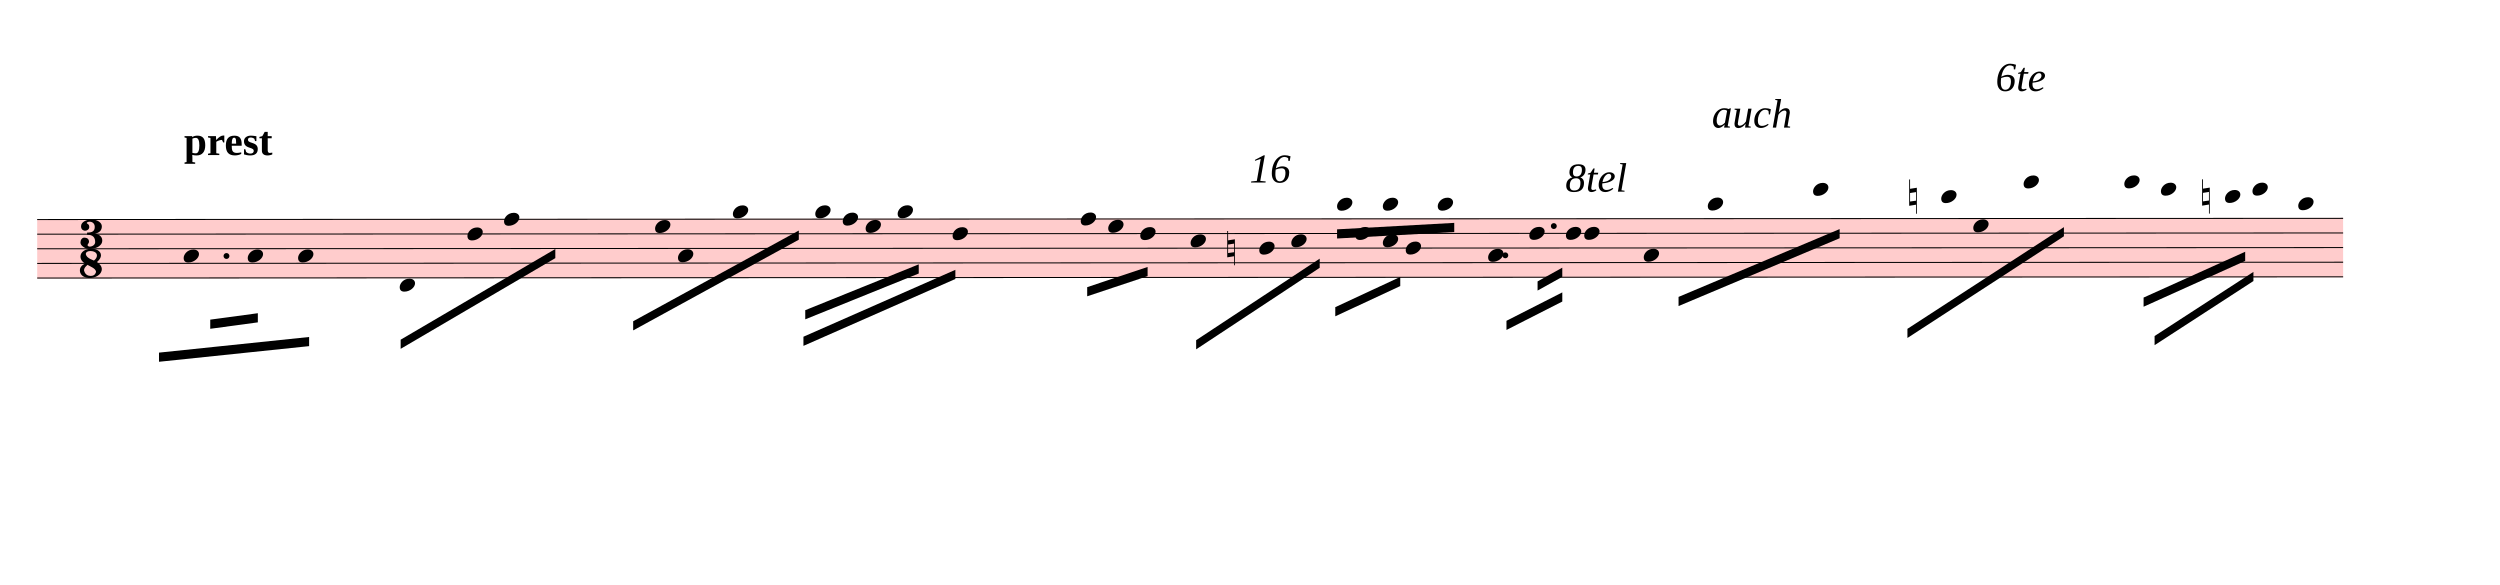
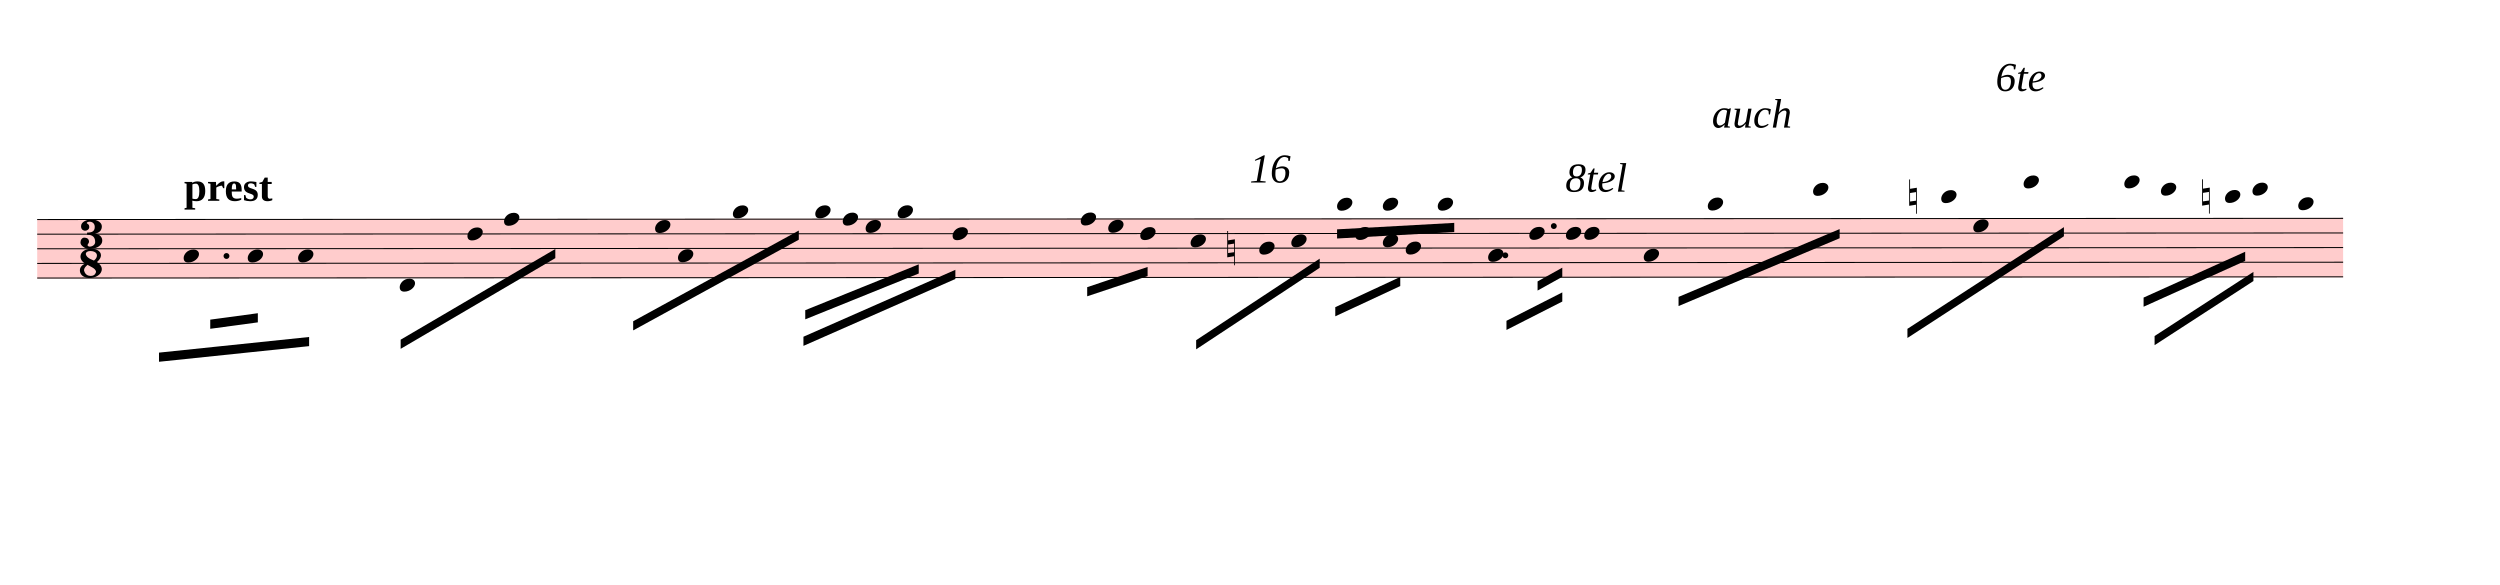
<svg xmlns="http://www.w3.org/2000/svg" viewBox="1332 8312.625 24579 5748.075" version="1.1" overflow="visible">
  <defs>
    <style type="text/css">
    /* .staff * {
      fill: #000;
      stroke: #000;
    }

    .deletionBack {
      fill: #00000033;
    } */
  </style>
    <symbol id="sym_notehead_quarter" viewBox="0 0 1000 1000" overflow="inherit">
      <path transform="scale(1,-1)" d="M0 -39c0 68 73 172 200 172c66 0 114 -37 114 -95c0 -84 -106 -171 -218 -171c-64 0 -96 30 -96 94z" />
    </symbol>
    <symbol id="sym_accid_n" viewBox="0 0 1000 1000" overflow="inherit">
      <path transform="scale(1,-1)" d="M0 -188v539h18v-191l139 22v-533h-17v186zM18 -100l122 17v176l-122 -19v-174z" />
    </symbol>
    <symbol id="sym_meterSig_3" viewBox="0 0 1000 1000" overflow="inherit">
      <path transform="scale(1,-1)" d="M208 250c97 0 177 -52 177 -116c0 -69 -40 -111 -118 -125c56 -5 125 -44 125 -116c0 -31 -10 -57 -31 -78c-19 -21 -45 -38 -78 -49l-50 -11c-15 -3 -36 -7 -55 -7c-50 0 -86 16 -113 38c-16 10 -23 18 -34 34c-7 13 -11 25 -11 38c0 43 27 83 68 83l3 -2 c61 0 75 -42 75 -70c0 -19 -24 -42 -26 -57c7 -17 20 -25 37 -25c44 0 94 29 94 78c0 75 -34 125 -138 125v36c84 0 131 22 131 98c0 54 -37 88 -87 88c-26 0 -43 -7 -51 -22c15 -22 44 -16 44 -70c0 -37 -37 -62 -71 -62c-22 0 -69 15 -69 76c0 79 101 116 178 116z" />
    </symbol>
    <symbol id="sym_meterSig_8" viewBox="0 0 1000 1000" overflow="inherit">
      <path transform="scale(1,-1)" d="M195 -214c76 0 88 58 90 68c0 34 -35 60 -57 73l-52 29c-21 10 -32 17 -34 20c-39 -33 -58 -54 -62 -92c5 -23 23 -98 115 -98zM301 135c0 61 -72 76 -113 76c-40 0 -77 -17 -77 -51c3 -21 15 -38 26 -50c17 -15 33 -26 48 -34l65 -28c34 27 51 56 51 87zM176 -250 c-57 0 -166 26 -166 132c0 47 30 86 89 116c-33 15 -79 60 -79 119c0 79 85 132 178 132h18c5 0 21 1 28 -1c25 0 126 -30 126 -110c0 -37 -23 -76 -69 -116c43 -25 83 -71 83 -119c0 -101 -118 -153 -208 -153z" />
    </symbol>
  </defs>
  <g class="rastrums">
    <g class="rastrum" data-id="ra79e9f9d-f802-4040-945f-963b920bd86d" style="transform: rotate(-0.03deg); transform-origin: 1692px 10467px;">
      <g class="rastrum bounding-box" data-id="bbox-ra79e9f9d-f802-4040-945f-963b920bd86d">
        <rect x="1692" y="10467" width="22671" height="585" fill="#ff000033" />
      </g>
      <path d="M1692 10472 L24363 10472" stroke-width="10" stroke="black" />
      <path d="M1692 10615.75 L24363 10615.75" stroke-width="10" stroke="black" />
      <path d="M1692 10759.5 L24363 10759.5" stroke-width="10" stroke="black" />
      <path d="M1692 10903.25 L24363 10903.25" stroke-width="10" stroke="black" />
      <path d="M1692 11047 L24363 11047" stroke-width="10" stroke="black" />
    </g>
  </g>
  <g class="draft" data-label="4" data-id="dc610ba16-9ae4-443e-95b2-5a82074bfb0b">
    <g class="system" data-id="s72364e02-bfc8-41a5-b270-2235dbb96096">
      <g class="staff" data-n="1" data-rastrum="ra79e9f9d-f802-4040-945f-963b920bd86d" style="transform: rotate(-0.03deg); transform-origin: 1692px 10467px;">
        <g class="note" data-id="d887aa582-ccc5-4515-9ce5-1a171958a811" data-stem.dir="down">
          <g class="notehead">
            <use href="#sym_notehead_quarter" height="480px" width="480px" x="3132" y="10831.375" />
          </g>
          <g class="stem">
            <path d="M3132 10831.375 L3132 11550.125" stroke-width="14" />
          </g>
        </g>
        <g class="note" data-id="d0c7baba0-a883-4002-b9cd-6f3c4386f711" data-stem.dir="down">
          <g class="notehead">
            <use href="#sym_notehead_quarter" height="480px" width="480px" x="3762" y="10831.375" />
          </g>
          <g class="stem">
            <path d="M3762 10831.375 L3762 11693.875" stroke-width="14" />
          </g>
        </g>
        <g class="note" data-id="d6535c57e-ae1a-41ed-ba3e-c8cdf85d5b22" data-stem.dir="down">
          <g class="notehead">
            <use href="#sym_notehead_quarter" height="480px" width="480px" x="4257" y="10831.375" />
          </g>
          <g class="stem">
            <path d="M4257 10831.375 L4257 11693.875" stroke-width="14" />
          </g>
        </g>
        <g class="note" data-id="d37ddf8ab-4e47-40cb-85c4-5028504ada16" data-stem.dir="down">
          <g class="notehead">
            <use href="#sym_notehead_quarter" height="480px" width="480px" x="5256" y="11118.875" />
          </g>
          <g class="ledgerLines below" />
          <g class="stem">
            <path d="M5256 11118.875 L5256 11693.875" stroke-width="14" />
          </g>
        </g>
        <g class="note" data-id="dee300793-83e6-46ea-bfab-ff0cbcdf2726" data-stem.dir="down">
          <g class="notehead">
            <use href="#sym_notehead_quarter" height="480px" width="480px" x="5922" y="10615.75" />
          </g>
          <g class="stem">
            <path d="M5922 10615.75 L5922 11262.625" stroke-width="14" />
          </g>
        </g>
        <g class="note" data-id="d3185531c-a4a4-4276-a427-bffc04976581" data-stem.dir="down">
          <g class="notehead">
            <use href="#sym_notehead_quarter" height="480px" width="480px" x="6282" y="10472" />
          </g>
          <g class="stem">
            <path d="M6282 10472 L6282 11118.875" stroke-width="14" />
          </g>
        </g>
        <g class="note" data-id="d100e7237-fec9-4839-9224-b495014a55c6" data-stem.dir="down">
          <g class="notehead">
            <use href="#sym_notehead_quarter" height="480px" width="480px" x="7767" y="10543.875" />
          </g>
          <g class="stem">
            <path d="M7767 10543.875 L7767 11262.625" stroke-width="14" />
          </g>
        </g>
        <g class="note" data-id="de2685f66-2440-45c1-beca-5df5114d21a4" data-stem.dir="down">
          <g class="notehead">
            <use href="#sym_notehead_quarter" height="480px" width="480px" x="7992" y="10831.375" />
          </g>
          <g class="stem">
            <path d="M7992 10831.375 L7992 11262.625" stroke-width="14" />
          </g>
        </g>
        <g class="note" data-id="d40f6e5ee-c3e5-4d03-9efb-0f90dd3431e3" data-stem.dir="down">
          <g class="notehead">
            <use href="#sym_notehead_quarter" height="480px" width="480px" x="8532" y="10400.125" />
          </g>
          <g class="ledgerLines above" />
          <g class="stem">
            <path d="M8532 10400.125 L8532 10975.125" stroke-width="14" />
          </g>
        </g>
        <g class="note" data-id="d4f6a9851-f239-4d69-857b-881587c4dcf8" data-stem.dir="down">
          <g class="notehead">
            <use href="#sym_notehead_quarter" height="480px" width="480px" x="9342" y="10400.125" />
          </g>
          <g class="ledgerLines above" />
          <g class="stem">
            <path d="M9342 10400.125 L9342 11262.625" stroke-width="14" />
          </g>
        </g>
        <g class="note" data-id="d3218fd07-4cf6-475a-bc2e-5ab10b111590" data-stem.dir="down">
          <g class="notehead">
            <use href="#sym_notehead_quarter" height="480px" width="480px" x="9612" y="10472" />
          </g>
          <g class="stem">
            <path d="M9612 10472 L9612 11047" stroke-width="14" />
          </g>
        </g>
        <g class="note" data-id="d40180eff-13e2-4815-9945-1de0d52db8a0" data-stem.dir="down">
          <g class="notehead">
            <use href="#sym_notehead_quarter" height="480px" width="480px" x="9837" y="10543.875" />
          </g>
          <g class="stem">
            <path d="M9837 10543.875 L9837 10903.25" stroke-width="14" />
          </g>
        </g>
        <g class="note" data-id="d40f18d5f-01af-461d-8b72-f46d77dbc9a2" data-stem.dir="down">
          <g class="notehead">
            <use href="#sym_notehead_quarter" height="480px" width="480px" x="10152" y="10400.125" />
          </g>
          <g class="ledgerLines above" />
          <g class="stem">
            <path d="M10152 10400.125 L10152 10975.125" stroke-width="14" />
          </g>
        </g>
        <g class="note" data-id="de53b6ca7-6cac-4728-a332-65e2751cfaad" data-stem.dir="down">
          <g class="notehead">
            <use href="#sym_notehead_quarter" height="480px" width="480px" x="10692" y="10615.75" />
          </g>
          <g class="stem">
            <path d="M10692 10615.75 L10692 11406.375" stroke-width="14" />
          </g>
        </g>
        <g class="note" data-id="d68608ded-c68d-4b7f-a12a-79f9a25449d8" data-stem.dir="down">
          <g class="notehead">
            <use href="#sym_notehead_quarter" height="480px" width="480px" x="11952" y="10472" />
          </g>
          <g class="stem">
            <path d="M11952 10472 L11952 11047" stroke-width="14" />
          </g>
        </g>
        <g class="note" data-id="d7f66e452-a327-45ad-a48d-838ae77294d2" data-stem.dir="down">
          <g class="notehead">
            <use href="#sym_notehead_quarter" height="480px" width="480px" x="12222" y="10543.875" />
          </g>
          <g class="stem">
            <path d="M12222 10543.875 L12222 10975.125" stroke-width="14" />
          </g>
        </g>
        <g class="note" data-id="dd568600e-b393-4b7e-b5ba-4127715d8829" data-stem.dir="down">
          <g class="notehead">
            <use href="#sym_notehead_quarter" height="480px" width="480px" x="12537" y="10615.75" />
          </g>
          <g class="stem">
            <path d="M12537 10615.75 L12537 10903.25" stroke-width="14" />
          </g>
        </g>
        <g class="note" data-id="d883db86e-57af-443c-8098-135944c3eabc" data-stem.dir="down">
          <g class="notehead">
            <use href="#sym_notehead_quarter" height="480px" width="480px" x="13032" y="10687.625" />
          </g>
          <g class="stem">
            <path d="M13032 10687.625 L13032 11406.375" stroke-width="14" />
          </g>
        </g>
        <g class="note" data-id="d56148ff5-9b62-4dd9-993b-106155af1fb7" data-stem.dir="down">
          <g class="notehead">
            <use href="#sym_notehead_quarter" height="480px" width="480px" x="13707" y="10759.5" />
          </g>
          <g class="stem">
            <path d="M13707 10759.5 L13707 11262.625" stroke-width="14" />
          </g>
        </g>
        <g class="note" data-id="d52414557-9596-4827-912e-cb25bc9b5858" data-stem.dir="down">
          <g class="notehead">
            <use href="#sym_notehead_quarter" height="480px" width="480px" x="14022" y="10687.625" />
          </g>
          <g class="stem">
            <path d="M14022 10687.625 L14022 11118.875" stroke-width="14" />
          </g>
        </g>
        <g class="note" data-id="dfe4ec452-ccfc-4009-b3aa-8545b2a95908" data-stem.dir="down">
          <g class="notehead">
            <use href="#sym_notehead_quarter" height="480px" width="480px" x="14652" y="10615.75" />
          </g>
          <g class="stem">
            <path d="M14652 10615.75 L14652 11118.875" stroke-width="14" />
          </g>
        </g>
        <g class="note" data-id="d33d7e408-f252-4df7-b680-9c4e4064dbd5" data-stem.dir="down">
          <g class="notehead">
            <use href="#sym_notehead_quarter" height="480px" width="480px" x="14472" y="10328.25" />
          </g>
          <g class="ledgerLines above">
            <path d="M14433 10328.25 L14661 10328.25" stroke-width="18" />
          </g>
          <g class="stem">
            <path d="M14472 10328.25 L14472 10400.125" stroke-width="14" />
          </g>
        </g>
        <g class="note" data-id="d6cb307a3-b087-4457-9aca-d48dd704a3e1" data-stem.dir="down">
          <g class="notehead">
            <use href="#sym_notehead_quarter" height="480px" width="480px" x="14922" y="10687.625" />
          </g>
          <g class="stem">
            <path d="M14922 10687.625 L14922 10975.125" stroke-width="14" />
          </g>
        </g>
        <g class="note" data-id="dcfa16c9e-7b96-48be-bc09-edf1cc081c1b" data-stem.dir="down">
          <g class="notehead">
            <use href="#sym_notehead_quarter" height="480px" width="480px" x="15147" y="10759.5" />
          </g>
          <g class="stem">
            <path d="M15147 10759.5 L15147 11190.75" stroke-width="14" />
          </g>
        </g>
        <g class="note" data-id="de84f3590-7d0e-4e4e-a598-1534decaf353" data-stem.dir="down">
          <g class="notehead">
            <use href="#sym_notehead_quarter" height="480px" width="480px" x="14922" y="10328.25" />
          </g>
          <g class="ledgerLines above">
            <path d="M14883 10328.25 L15111 10328.25" stroke-width="18" />
          </g>
          <g class="stem">
            <path d="M14922 10328.25 L14922 10400.125" stroke-width="14" />
          </g>
        </g>
        <g class="note" data-id="d714ca72f-a15e-4fbd-bcf1-f6ad9f3555ff" data-stem.dir="down">
          <g class="notehead">
            <use href="#sym_notehead_quarter" height="480px" width="480px" x="15462" y="10328.25" />
          </g>
          <g class="ledgerLines above">
            <path d="M15423 10328.25 L15651 10328.25" stroke-width="18" />
          </g>
          <g class="stem">
            <path d="M15462 10328.25 L15462 10543.875" stroke-width="14" />
          </g>
        </g>
        <g class="note" data-id="ddb4ff69e-d090-4365-bd18-4fb454a39460" data-stem.dir="down">
          <g class="notehead">
            <use href="#sym_notehead_quarter" height="480px" width="480px" x="15957" y="10831.375" />
          </g>
          <g class="stem">
            <path d="M15957 10831.375 L15957 11406.375" stroke-width="14" />
          </g>
        </g>
        <g class="note" data-id="da29a93ad-e585-48a2-b8ae-5672e241a2d1" data-stem.dir="down">
          <g class="notehead">
            <use href="#sym_notehead_quarter" height="480px" width="480px" x="16362" y="10615.75" />
          </g>
          <g class="stem">
            <path d="M16362 10615.75 L16362 11190.75" stroke-width="14" />
          </g>
        </g>
        <g class="note" data-id="d19d2c219-08fc-43c3-939c-871223a16cc0" data-stem.dir="down">
          <g class="notehead">
            <use href="#sym_notehead_quarter" height="480px" width="480px" x="16722" y="10615.75" />
          </g>
          <g class="stem">
            <path d="M16722 10615.75 L16722 11190.75" stroke-width="14" />
          </g>
        </g>
        <g class="note" data-id="dd1a89cc7-c780-47bd-9c91-54f6117f7e35" data-stem.dir="down">
          <g class="notehead">
            <use href="#sym_notehead_quarter" height="480px" width="480px" x="16902" y="10615.75" />
          </g>
          <g class="stem">
            <path d="M16902 10615.75 L16902 11262.625" stroke-width="14" />
          </g>
        </g>
        <g class="note" data-id="de9fc75c7-3903-4718-85d1-3f698c76bd5c" data-stem.dir="down">
          <g class="notehead">
            <use href="#sym_notehead_quarter" height="480px" width="480px" x="17487" y="10831.375" />
          </g>
          <g class="stem">
            <path d="M17487 10831.375 L17487 11478.25" stroke-width="14" />
          </g>
        </g>
        <g class="note" data-id="d907c6f3c-c162-4dcf-86d6-4c4f2e1cd8a4" data-stem.dir="down">
          <g class="notehead">
            <use href="#sym_notehead_quarter" height="480px" width="480px" x="18117" y="10328.25" />
          </g>
          <g class="ledgerLines above">
            <path d="M18078 10328.25 L18306 10328.25" stroke-width="18" />
          </g>
          <g class="stem">
            <path d="M18117 10328.25 L18117 11118.875" stroke-width="14" />
          </g>
        </g>
        <g class="note" data-id="d18fed0d6-119b-4ddc-8a67-0432823f2364" data-stem.dir="down">
          <g class="notehead">
            <use href="#sym_notehead_quarter" height="480px" width="480px" x="19152" y="10184.5" />
          </g>
          <g class="ledgerLines above">
            <path d="M19113 10328.25 L19341 10328.25" stroke-width="18" />
            <path d="M19113 10184.5 L19341 10184.5" stroke-width="18" />
          </g>
          <g class="stem">
            <path d="M19152 10184.5 L19152 10831.375" stroke-width="14" />
          </g>
        </g>
        <g class="note" data-id="daec4dfa0-7ef1-4fbf-8f90-cf05d7c22140" data-stem.dir="down">
          <g class="notehead">
            <use href="#sym_notehead_quarter" height="480px" width="480px" x="20412" y="10256.375" />
          </g>
          <g class="ledgerLines above">
            <path d="M20373 10328.25 L20601 10328.25" stroke-width="18" />
          </g>
          <g class="stem">
            <path d="M20412 10256.375 L20412 10903.25" stroke-width="14" />
          </g>
        </g>
        <g class="note" data-id="dd3bbceb4-ca5e-486e-a47d-6efd02b6aad7" data-stem.dir="down">
          <g class="notehead">
            <use href="#sym_notehead_quarter" height="480px" width="480px" x="20727" y="10543.875" />
          </g>
          <g class="stem">
            <path d="M20727 10543.875 L20727 10903.25" stroke-width="14" />
          </g>
        </g>
        <g class="note" data-id="de4431853-4eb7-4078-80e4-1db59599758a" data-stem.dir="down">
          <g class="notehead">
            <use href="#sym_notehead_quarter" height="480px" width="480px" x="21222" y="10112.625" />
          </g>
          <g class="ledgerLines above">
            <path d="M21183 10328.25 L21411 10328.25" stroke-width="18" />
            <path d="M21183 10184.5 L21411 10184.5" stroke-width="18" />
          </g>
          <g class="stem">
            <path d="M21222 10112.625 L21222 10831.375" stroke-width="14" />
          </g>
        </g>
        <g class="note" data-id="db8189f20-08bd-47d0-8c04-bc4dadc45828" data-stem.dir="down">
          <g class="notehead">
            <use href="#sym_notehead_quarter" height="480px" width="480px" x="22212" y="10112.625" />
          </g>
          <g class="ledgerLines above">
            <path d="M22173 10328.25 L22401 10328.25" stroke-width="18" />
            <path d="M22173 10184.5 L22401 10184.5" stroke-width="18" />
          </g>
          <g class="stem">
            <path d="M22212 10112.625 L22212 10831.375" stroke-width="14" />
          </g>
        </g>
        <g class="note" data-id="dbce9f277-609d-4369-8c09-e88fc7a0bb09" data-stem.dir="down">
          <g class="notehead">
            <use href="#sym_notehead_quarter" height="480px" width="480px" x="22572" y="10184.5" />
          </g>
          <g class="ledgerLines above">
            <path d="M22533 10328.25 L22761 10328.25" stroke-width="18" />
            <path d="M22533 10184.5 L22761 10184.5" stroke-width="18" />
          </g>
          <g class="stem">
            <path d="M22572 10184.5 L22572 10543.875" stroke-width="14" />
          </g>
        </g>
        <g class="note" data-id="d3646fb74-4a02-43c8-b7c1-de74c459c9b6" data-stem.dir="down">
          <g class="notehead">
            <use href="#sym_notehead_quarter" height="480px" width="480px" x="23202" y="10256.375" />
          </g>
          <g class="ledgerLines above">
            <path d="M23163 10328.25 L23391 10328.25" stroke-width="18" />
          </g>
          <g class="stem">
            <path d="M23202 10256.375 L23202 10687.625" stroke-width="14" />
          </g>
        </g>
        <g class="note" data-id="d707a46bc-e455-4aeb-b987-59331af5b5ef" data-stem.dir="down">
          <g class="notehead">
            <use href="#sym_notehead_quarter" height="480px" width="480px" x="23472" y="10184.5" />
          </g>
          <g class="ledgerLines above">
            <path d="M23433 10328.25 L23661 10328.25" stroke-width="18" />
            <path d="M23433 10184.5 L23661 10184.5" stroke-width="18" />
          </g>
          <g class="stem">
            <path d="M23472 10184.5 L23472 10615.75" stroke-width="14" />
          </g>
        </g>
        <g class="note" data-id="d81780eb0-6bd5-403a-be5e-ba659fa09920" data-stem.dir="down">
          <g class="notehead">
            <use href="#sym_notehead_quarter" height="480px" width="480px" x="23922" y="10328.25" />
          </g>
          <g class="ledgerLines above">
            <path d="M23883 10328.25 L24111 10328.25" stroke-width="18" />
          </g>
          <g class="stem">
            <path d="M23922 10328.25 L23922 10831.375" stroke-width="14" />
          </g>
        </g>
        <g class="accid" data-id="d5211bcf4-da26-41c7-9475-f385fbf35b8c">
          <use href="#sym_accid_n" height="480px" width="480px" x="13392" y="10759.5" />
        </g>
        <g class="accid" data-id="d4049f849-66c8-40e8-934f-345e78172303">
          <use href="#sym_accid_n" height="480px" width="480px" x="20097" y="10256.375" />
        </g>
        <g class="accid" data-id="dbd85283f-0b2b-407d-9ba5-92506f47f6bc">
          <use href="#sym_accid_n" height="480px" width="480px" x="22977" y="10256.375" />
        </g>
        <g class="dot augmentation" data-id="d67008046-f029-439e-bbb2-5911de28ee75" data-class="dot augmentation">
          <ellipse cx="3553" cy="10831.375" rx="29" ry="29" fill-opacity="1" stroke-opacity="1" />
        </g>
        <g class="dot augmentation" data-id="def49cd3e-be08-44e3-9dca-b6f4560eb6ff" data-class="dot augmentation">
          <ellipse cx="16126" cy="10831.375" rx="29" ry="29" fill-opacity="1" stroke-opacity="1" />
        </g>
        <g class="dot augmentation" data-id="d4555ddc4-e973-4fe4-9062-a6d11812bccd" data-class="dot augmentation">
          <ellipse cx="16603" cy="10543.875" rx="29" ry="29" fill-opacity="1" stroke-opacity="1" />
        </g>
        <g class="meterSig" data-id="dee228e79-78ec-48dd-84f3-16c9cd163758">
          <use href="#sym_meterSig_3" height="576px" width="576px" data-role="count" x="2106" y="10615.75" />
          <use href="#sym_meterSig_8" height="576px" width="576px" data-role="unit" x="2106" y="10903.25" />
        </g>
      </g>
      <g class="barLine" data-id="d98ee7fd0-d858-4366-8562-1ff76a15547e">
        <path d="M4872.6 10284.3 L4534.2 11358.9" stroke-width="27" />
      </g>
      <g class="barLine" data-id="d18ecfdfc-530f-47f5-90e7-e0fec28b6663">
        <path d="M7373.7 10410.3 L6942.6 11530.8" stroke-width="27" />
      </g>
      <g class="barLine" data-id="df42e53a1-159c-4414-93e4-a5a202bc2789">
        <path d="M8892 10383.3 L8773.2 11723.4" stroke-width="27" />
      </g>
      <g class="barLine" data-id="dbc1ceb37-dadf-4522-96f2-14345e19eb04">
        <path d="M11412.9 10270.8 L10974.6 11339.1" stroke-width="27" />
      </g>
      <g class="barLine" data-id="dd57995c4-35b8-4593-b87f-43f41bd797a6">
        <path d="M13143.6 10125 L12593.7 12260.7" stroke-width="27" />
      </g>
      <g class="barLine" data-id="d9c8d57a5-0e22-402e-b420-7e767ac0b663">
        <path d="M14410.8 10403.1 L14133.6 12014.1" stroke-width="27" />
      </g>
      <g class="barLine" data-id="de961dacf-68e1-4c84-b031-d5b903c511c9">
        <path d="M16065 10126.8 L15398.1 11460.6" stroke-width="27" />
      </g>
      <g class="barLine" data-id="ded6b644e-e5bc-4da4-b4f7-a8c305b545b9">
        <path d="M19945.8 10406.7 L19369.8 11881.8" stroke-width="27" />
      </g>
      <g class="barLine" data-id="db93f1052-56f6-4cbb-888c-9a3195e2aaa5">
        <path d="M21790.8 10247.4 L21420 12150.9" stroke-width="27" />
      </g>
      <g class="beam" data-id="b54eb4e81-2320-4e1a-b4c9-1b277f66875e" style="transform: rotate(-0.03deg); transform-origin: 1692px 10467px;">
        <polygon points="2889,11781 4365,11628 4365,11718 2889,11871" stroke-opacity="1" fill-opacity="1" />
      </g>
      <g class="beam" data-id="b87a01bad-48db-43d1-bb38-cf16e8648d47" style="transform: rotate(-0.03deg); transform-origin: 1692px 10467px;">
        <polygon points="3393,11457 3861,11394 3861,11484 3393,11547" stroke-opacity="1" fill-opacity="1" />
      </g>
      <g class="beam" data-id="b27dd8155-c2e6-4206-877a-28f32913e7f5" style="transform: rotate(-0.03deg); transform-origin: 1692px 10467px;">
        <polygon points="7551,11475 9180,10584 9180,10674 7551,11565" stroke-opacity="1" fill-opacity="1" />
      </g>
      <g class="beam" data-id="b5c0dec2c-f754-4c7d-92ac-4a0f058376df" style="transform: rotate(-0.03deg); transform-origin: 1692px 10467px;">
        <polygon points="9243,11367 10359,10917 10359,11007 9243,11457" stroke-opacity="1" fill-opacity="1" />
      </g>
      <g class="beam" data-id="bbe45ec8c-a097-46b4-a85b-b22dabe533fb" style="transform: rotate(-0.03deg); transform-origin: 1692px 10467px;">
        <polygon points="9225,11628 10719,10971 10719,11061 9225,11718" stroke-opacity="1" fill-opacity="1" />
      </g>
      <g class="beam" data-id="b05c5b8d5-7586-48f2-a54a-feafbdc6dd60" style="transform: rotate(-0.03deg); transform-origin: 1692px 10467px;">
        <polygon points="13086,11664 14301,10863 14301,10953 13086,11754" stroke-opacity="1" fill-opacity="1" />
      </g>
      <g class="beam" data-id="b15bc6746-1074-4711-bb69-fac389ca8e3d" style="transform: rotate(-0.03deg); transform-origin: 1692px 10467px;">
        <polygon points="14454,11340 15093,11043 15093,11133 14454,11430" stroke-opacity="1" fill-opacity="1" />
      </g>
      <g class="beam" data-id="bae8fc044-ad25-4f15-b98d-068d54ecaeec" style="transform: rotate(-0.03deg); transform-origin: 1692px 10467px;">
        <polygon points="14472,10575 15624,10512 15624,10602 14472,10665" stroke-opacity="1" fill-opacity="1" />
      </g>
      <g class="beam" data-id="bbb943041-18ec-4631-83ab-8eb72de3ea67" style="transform: rotate(-0.03deg); transform-origin: 1692px 10467px;">
        <polygon points="16137,11475 16686,11196 16686,11286 16137,11565" stroke-opacity="1" fill-opacity="1" />
      </g>
      <g class="beam" data-id="ba562071b-165f-4b4f-85a3-475f79c45bad" style="transform: rotate(-0.03deg); transform-origin: 1692px 10467px;">
        <polygon points="16443,11088 16686,10953 16686,11043 16443,11178" stroke-opacity="1" fill-opacity="1" />
      </g>
      <g class="beam" data-id="b3a506306-080f-4a90-9c7e-6619a7249fbe" style="transform: rotate(-0.03deg); transform-origin: 1692px 10467px;">
        <polygon points="17829,11241 19413,10575 19413,10665 17829,11331" stroke-opacity="1" fill-opacity="1" />
      </g>
      <g class="beam" data-id="b3281a286-3450-4534-9280-5b6879915461" style="transform: rotate(-0.03deg); transform-origin: 1692px 10467px;">
        <polygon points="20079,11556 21618,10557 21618,10647 20079,11646" stroke-opacity="1" fill-opacity="1" />
      </g>
      <g class="beam" data-id="b89b8b74c-685b-4013-9b30-efd03914f225" style="transform: rotate(-0.03deg); transform-origin: 1692px 10467px;">
        <polygon points="22401,11250 23400,10800 23400,10890 22401,11340" stroke-opacity="1" fill-opacity="1" />
      </g>
      <g class="beam" data-id="bed43eb93-15d8-4217-b873-4f0bb4d56066" style="transform: rotate(-0.03deg); transform-origin: 1692px 10467px;">
        <polygon points="22509,11628 23481,10998 23481,11088 22509,11718" stroke-opacity="1" fill-opacity="1" />
      </g>
      <g class="beam" data-id="b150f0b6c-0dd9-46a3-9eb8-e64963093393" style="transform: rotate(-0.03deg); transform-origin: 1692px 10467px;">
        <polygon points="5265,11655 6786,10764 6786,10854 5265,11745" stroke-opacity="1" fill-opacity="1" />
      </g>
      <g class="beam" data-id="b1f45149b-cbee-4109-9053-d33761ee3cd1" style="transform: rotate(-0.03deg); transform-origin: 1692px 10467px;">
        <polygon points="12015,11142 12609,10944 12609,11034 12015,11232" stroke-opacity="1" fill-opacity="1" />
      </g>
      <g class="dir" data-id="d2dc5b70d-d1b8-4adf-aa62-35baf411886d" data-class="dir" id="d2dc5b70d-d1b8-4adf-aa62-35baf411886d" style="font-style: italic;">
        <text x="13617" y="10107" text-anchor="start" font-size="0px" textLength="450px">
          <tspan font-size="405px">16</tspan>
        </text>
      </g>
      <g class="dir" data-id="d1c562426-d042-4413-a6f7-81d5546399b1" data-class="dir" id="d1c562426-d042-4413-a6f7-81d5546399b1" style="font-style: italic;">
        <text x="16722" y="10197" text-anchor="start" font-size="0px" textLength="1260px">
          <tspan font-size="405px">8tel</tspan>
        </text>
      </g>
      <g class="dir" data-id="d5568579c-8105-4b0e-b6d8-5543f4b26301" data-class="dir" id="d5568579c-8105-4b0e-b6d8-5543f4b26301" style="font-style: italic;">
        <text x="18162" y="9567" text-anchor="start" font-size="0px" textLength="1710px">
          <tspan font-size="405px">auch</tspan>
        </text>
      </g>
      <g class="dir" data-id="d110ea68a-9f04-4cad-9480-ab174ba79f83" data-class="dir" id="d110ea68a-9f04-4cad-9480-ab174ba79f83" style="font-style: italic;">
        <text x="20952" y="9207" text-anchor="start" font-size="0px" textLength="900px">
          <tspan font-size="405px">6te</tspan>
        </text>
      </g>
      <g class="tempo" data-id="d435f201f-d508-41f0-9e21-01f1b77082d9" data-class="tempo">
-         <text x="3141" y="9837" text-anchor="start" font-size="0px" textLength="1620px">
+         <text x="3141" y="10287" text-anchor="start" font-size="0px" textLength="1620px">
          <tspan id="d435f201f-d508-41f0-9e21-01f1b77082d9_tspan" class="text">
            <tspan font-size="405px" font-weight="bold">prest</tspan>
          </tspan>
        </text>
      </g>
    </g>
    <g class="deletions" />
  </g>
</svg>
